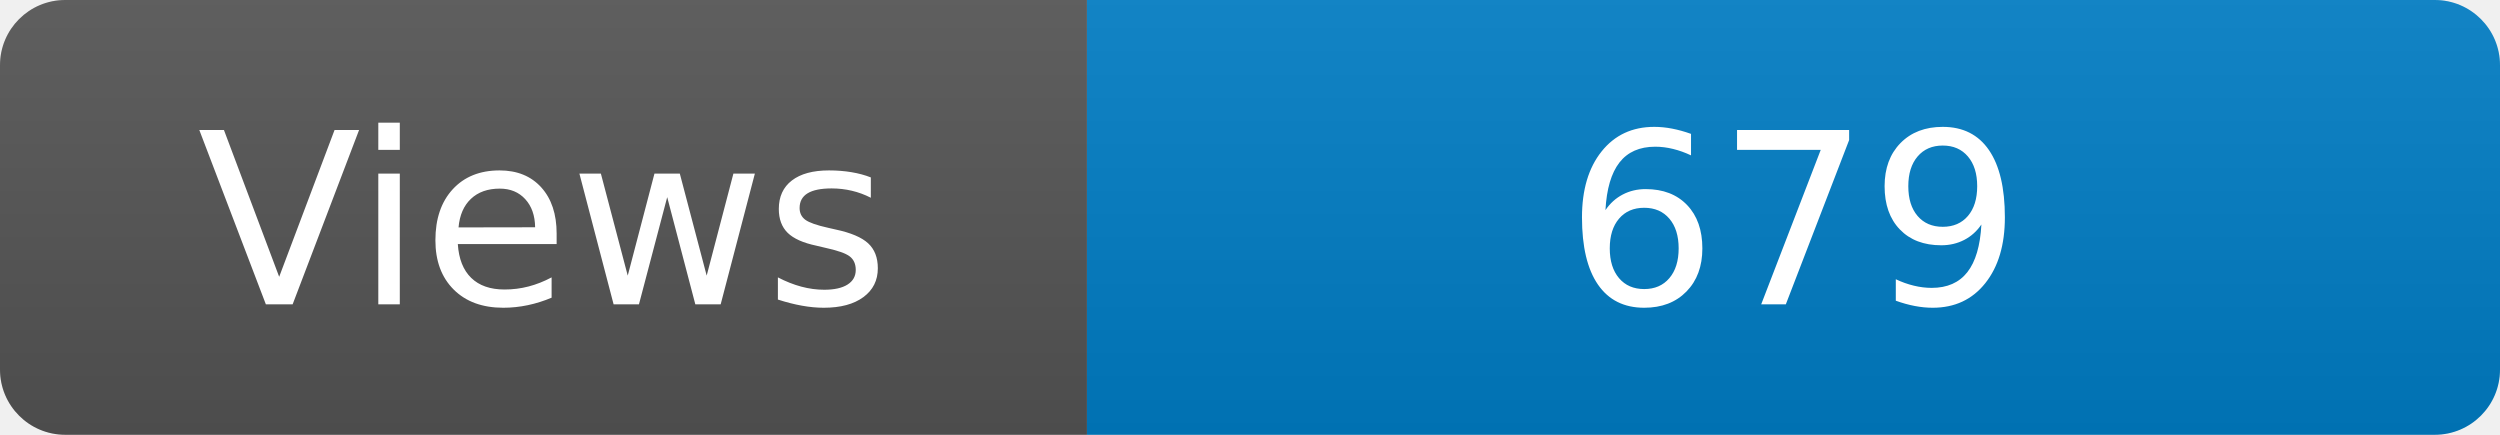
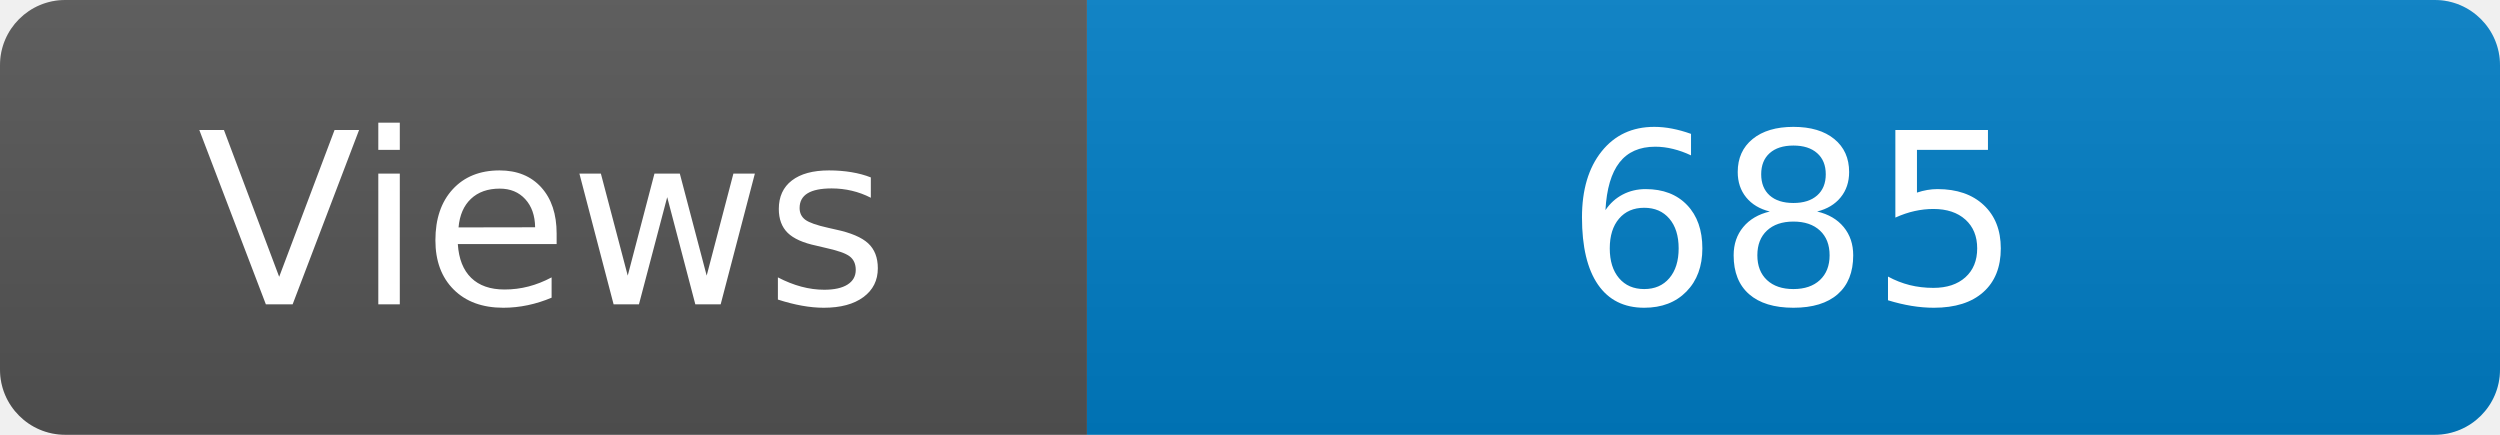
<svg xmlns="http://www.w3.org/2000/svg" width="115" height="20" role="img" aria-label="Maintained?: yes">
  <linearGradient id="s" x2="0" y2="100%">
    <stop offset="0" stop-color="#bbb" stop-opacity=".1" />
    <stop offset="1" stop-opacity=".1" />
  </linearGradient>
  <clipPath id="r">
    <rect width="115" height="20" rx="3" fill="#fff" />
  </clipPath>
  <g clip-path="url(#r)">
    <rect width="50" height="20" fill="#555" />
    <rect x="50" width="160" height="20" fill="#007ec6" />
    <rect width="115" height="20" fill="url(#s)" />
  </g>
  <g fill="#fff" text-anchor="middle" font-family="Verdana,Geneva,DejaVu Sans,sans-serif" font-size="110">
    <text x="250" y="140" transform="scale(.1)" fill="#fff">Views</text>
-     <text x="825" y="140" transform="scale(.1)" fill="#fff">679</text>
+     <text x="825" y="140" transform="scale(.1)" fill="#fff">685</text>
  </g>
</svg>
